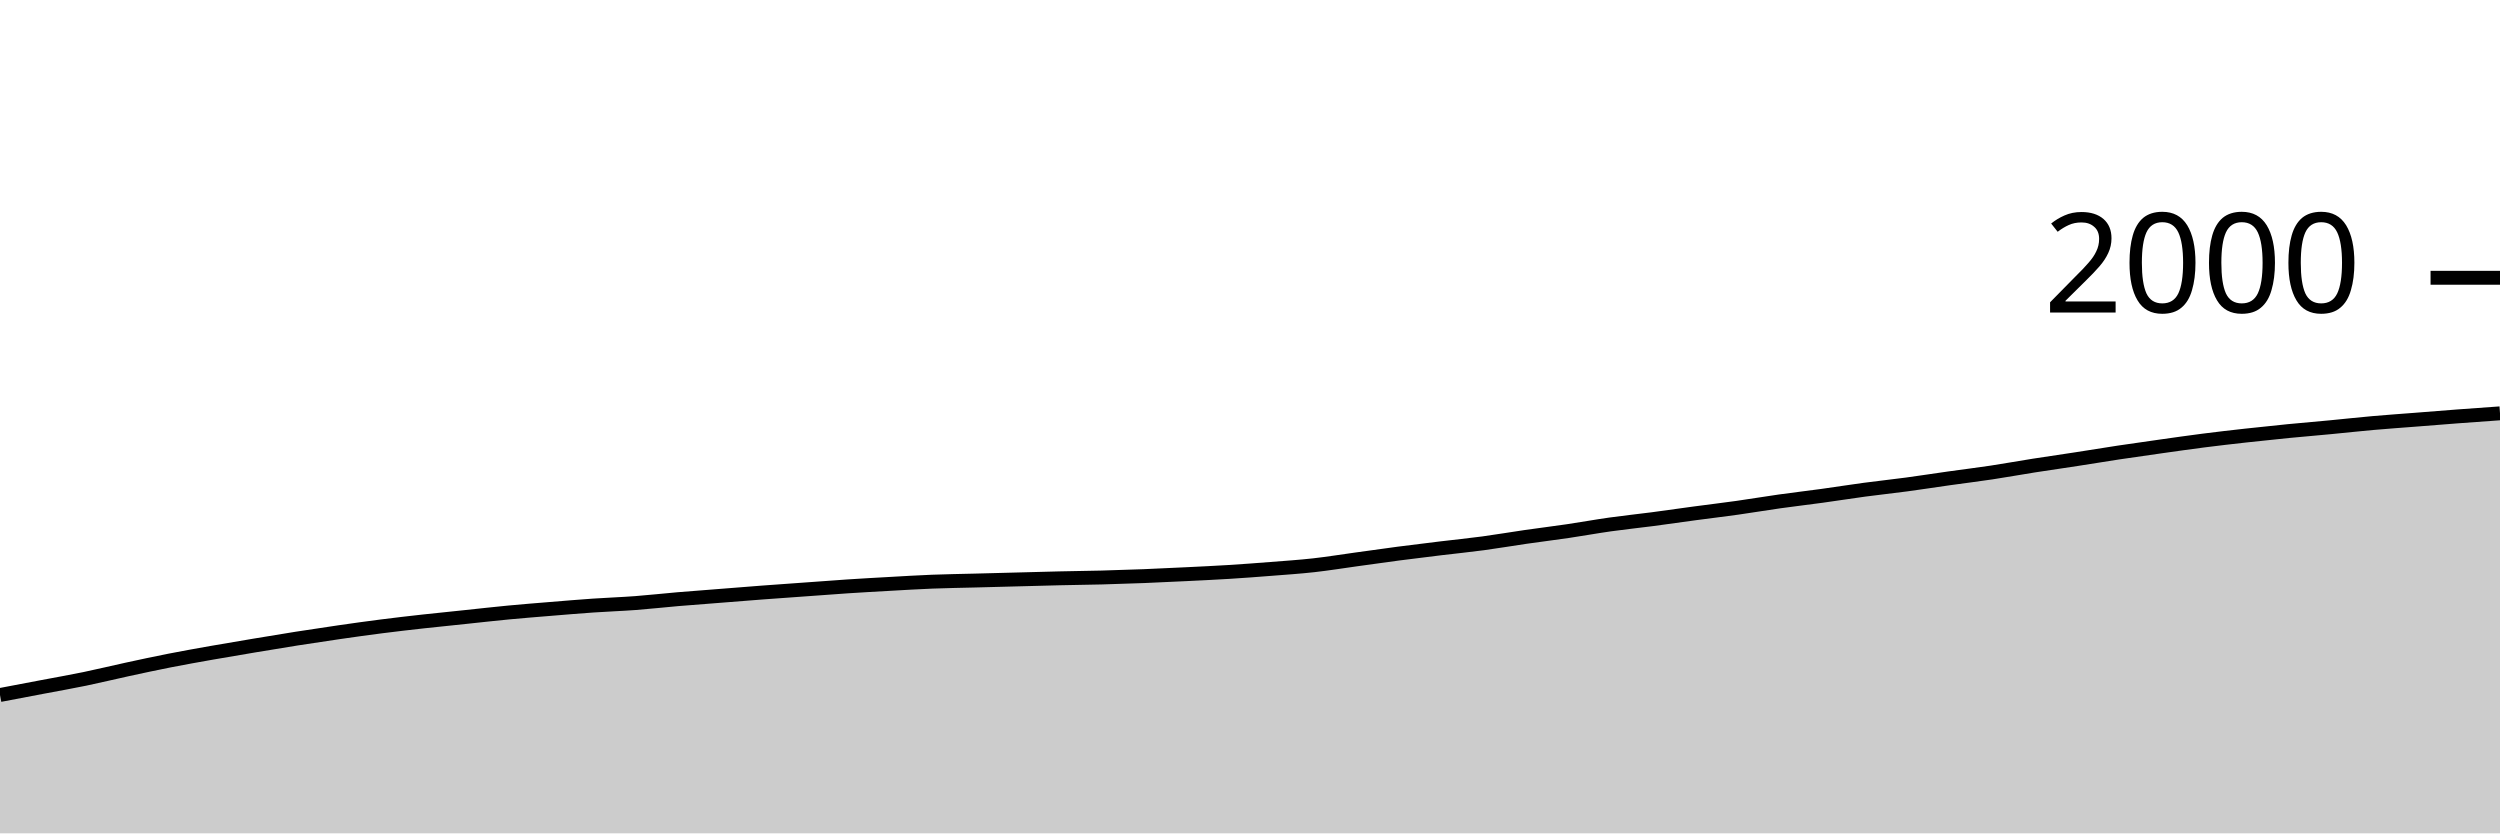
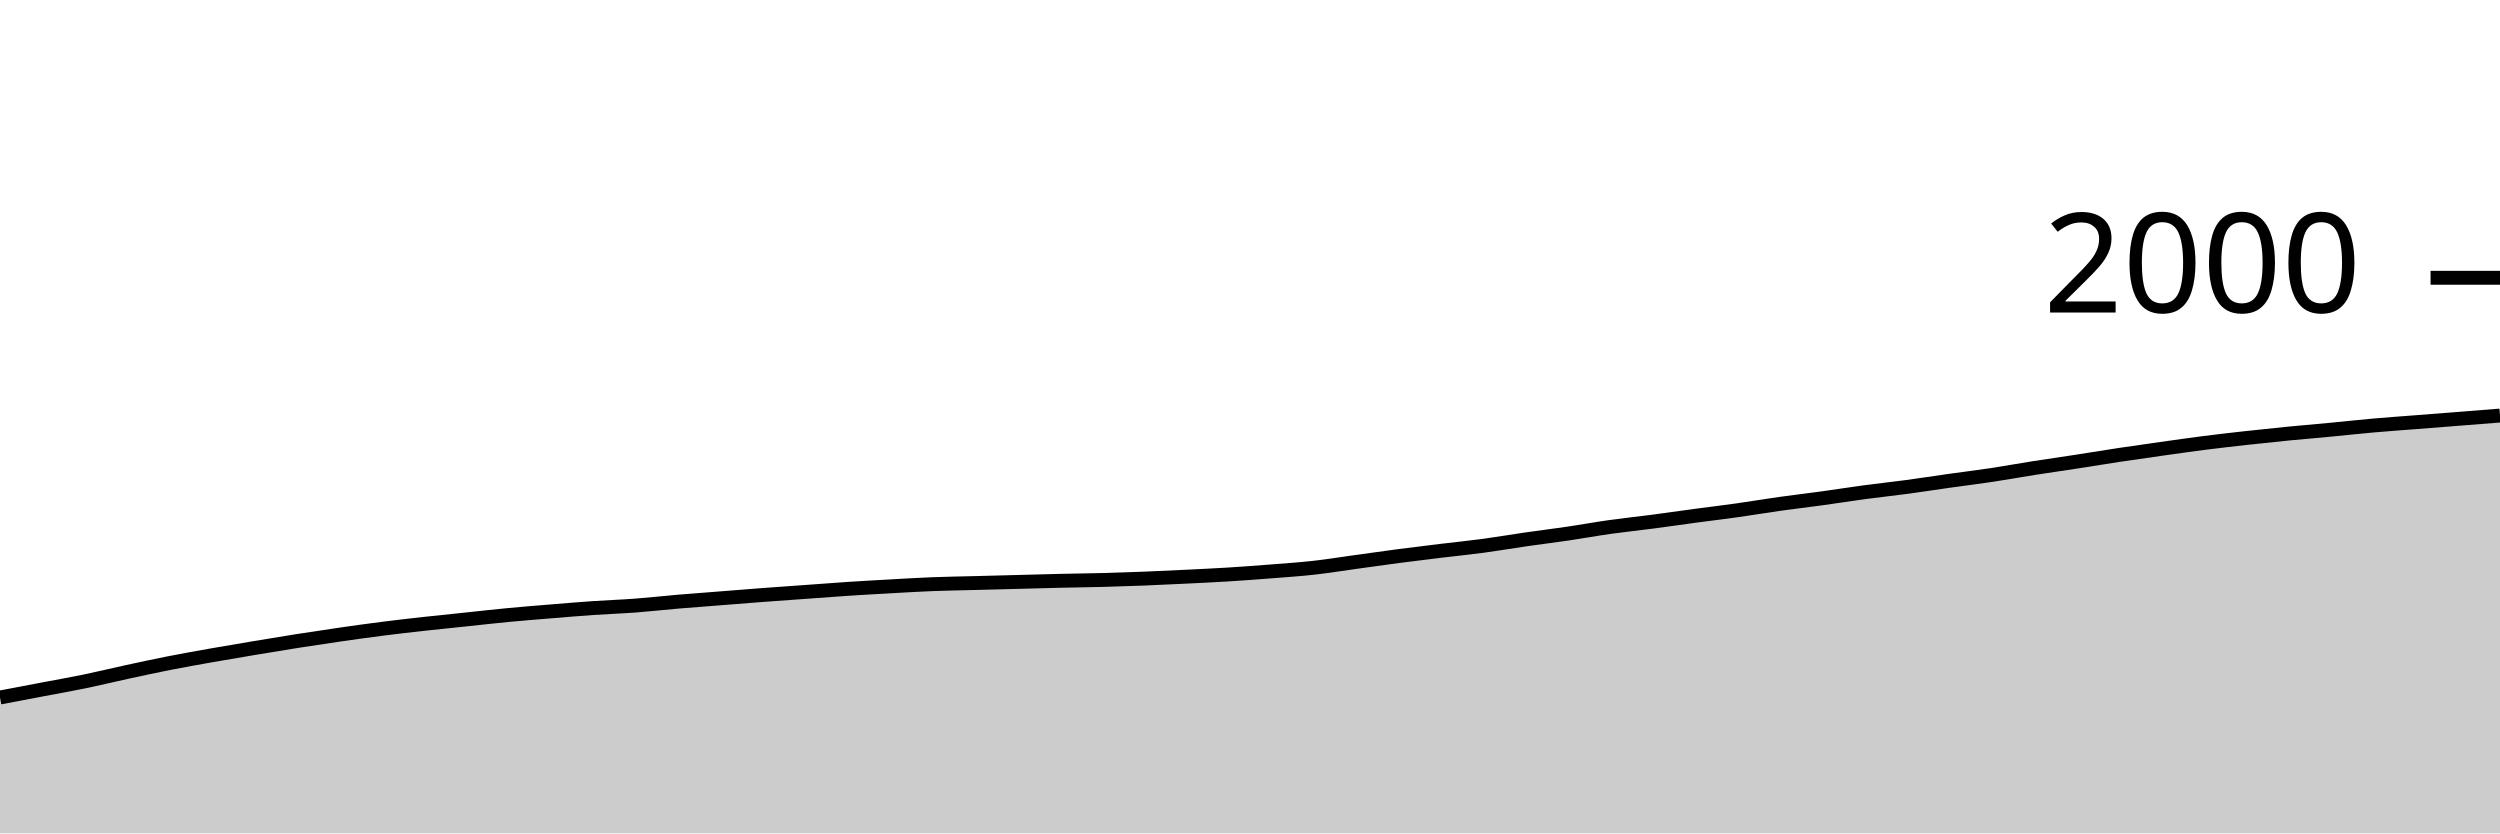
<svg xmlns="http://www.w3.org/2000/svg" viewBox="0 0 180 60">
  <g transform="translate(0,20)">
-     <path class="area" fill="rgba(0, 0, 0, 0.2)" d="M0,30.04C1.017,29.847,2.034,29.653,3.051,29.46C4.068,29.267,5.085,29.09,6.102,28.88C7.119,28.67,8.136,28.42,9.153,28.2C10.169,27.98,11.186,27.76,12.203,27.56C13.22,27.36,14.237,27.18,15.254,27C16.271,26.82,17.288,26.65,18.305,26.48C19.322,26.31,20.339,26.14,21.356,25.98C22.373,25.82,23.39,25.667,24.407,25.52C25.424,25.373,26.441,25.23,27.458,25.1C28.475,24.97,29.492,24.853,30.508,24.74C31.525,24.627,32.542,24.527,33.559,24.42C34.576,24.313,35.593,24.197,36.61,24.1C37.627,24.003,38.644,23.923,39.661,23.84C40.678,23.757,41.695,23.67,42.712,23.6C43.729,23.53,44.746,23.497,45.763,23.42C46.78,23.343,47.797,23.227,48.814,23.14C49.831,23.053,50.847,22.98,51.864,22.9C52.881,22.82,53.898,22.737,54.915,22.66C55.932,22.583,56.949,22.513,57.966,22.44C58.983,22.367,60,22.287,61.017,22.22C62.034,22.153,63.051,22.097,64.068,22.04C65.085,21.983,66.102,21.92,67.119,21.88C68.136,21.84,69.153,21.827,70.169,21.8C71.186,21.773,72.203,21.747,73.22,21.72C74.237,21.693,75.254,21.663,76.271,21.64C77.288,21.617,78.305,21.607,79.322,21.58C80.339,21.553,81.356,21.52,82.373,21.48C83.39,21.44,84.407,21.39,85.424,21.34C86.441,21.29,87.458,21.243,88.475,21.18C89.492,21.117,90.508,21.04,91.525,20.96C92.542,20.88,93.559,20.813,94.576,20.7C95.593,20.587,96.61,20.42,97.627,20.28C98.644,20.14,99.661,19.993,100.678,19.86C101.695,19.727,102.712,19.603,103.729,19.48C104.746,19.357,105.763,19.257,106.78,19.12C107.797,18.983,108.814,18.807,109.831,18.66C110.847,18.513,111.864,18.39,112.881,18.24C113.898,18.09,114.915,17.903,115.932,17.76C116.949,17.617,117.966,17.513,118.983,17.38C120,17.247,121.017,17.097,122.034,16.96C123.051,16.823,124.068,16.703,125.085,16.56C126.102,16.417,127.119,16.243,128.136,16.1C129.153,15.957,130.169,15.84,131.186,15.7C132.203,15.56,133.22,15.397,134.237,15.26C135.254,15.123,136.271,15.017,137.288,14.88C138.305,14.743,139.322,14.583,140.339,14.44C141.356,14.297,142.373,14.173,143.39,14.02C144.407,13.867,145.424,13.68,146.441,13.52C147.458,13.36,148.475,13.217,149.492,13.06C150.508,12.903,151.525,12.733,152.542,12.58C153.559,12.427,154.576,12.283,155.593,12.14C156.61,11.997,157.627,11.85,158.644,11.72C159.661,11.59,160.678,11.473,161.695,11.36C162.712,11.247,163.729,11.14,164.746,11.04C165.763,10.94,166.78,10.857,167.797,10.76C168.814,10.663,169.831,10.55,170.847,10.46C171.864,10.37,172.881,10.3,173.898,10.22C174.915,10.14,175.932,10.057,176.949,9.98C177.966,9.903,178.983,9.832,180,9.76L180,40C178.983,40,177.966,40,176.949,40C175.932,40,174.915,40,173.898,40C172.881,40,171.864,40,170.847,40C169.831,40,168.814,40,167.797,40C166.78,40,165.763,40,164.746,40C163.729,40,162.712,40,161.695,40C160.678,40,159.661,40,158.644,40C157.627,40,156.61,40,155.593,40C154.576,40,153.559,40,152.542,40C151.525,40,150.508,40,149.492,40C148.475,40,147.458,40,146.441,40C145.424,40,144.407,40,143.39,40C142.373,40,141.356,40,140.339,40C139.322,40,138.305,40,137.288,40C136.271,40,135.254,40,134.237,40C133.22,40,132.203,40,131.186,40C130.169,40,129.153,40,128.136,40C127.119,40,126.102,40,125.085,40C124.068,40,123.051,40,122.034,40C121.017,40,120,40,118.983,40C117.966,40,116.949,40,115.932,40C114.915,40,113.898,40,112.881,40C111.864,40,110.847,40,109.831,40C108.814,40,107.797,40,106.78,40C105.763,40,104.746,40,103.729,40C102.712,40,101.695,40,100.678,40C99.661,40,98.644,40,97.627,40C96.61,40,95.593,40,94.576,40C93.559,40,92.542,40,91.525,40C90.508,40,89.492,40,88.475,40C87.458,40,86.441,40,85.424,40C84.407,40,83.39,40,82.373,40C81.356,40,80.339,40,79.322,40C78.305,40,77.288,40,76.271,40C75.254,40,74.237,40,73.22,40C72.203,40,71.186,40,70.169,40C69.153,40,68.136,40,67.119,40C66.102,40,65.085,40,64.068,40C63.051,40,62.034,40,61.017,40C60,40,58.983,40,57.966,40C56.949,40,55.932,40,54.915,40C53.898,40,52.881,40,51.864,40C50.847,40,49.831,40,48.814,40C47.797,40,46.78,40,45.763,40C44.746,40,43.729,40,42.712,40C41.695,40,40.678,40,39.661,40C38.644,40,37.627,40,36.61,40C35.593,40,34.576,40,33.559,40C32.542,40,31.525,40,30.508,40C29.492,40,28.475,40,27.458,40C26.441,40,25.424,40,24.407,40C23.39,40,22.373,40,21.356,40C20.339,40,19.322,40,18.305,40C17.288,40,16.271,40,15.254,40C14.237,40,13.22,40,12.203,40C11.186,40,10.169,40,9.153,40C8.136,40,7.119,40,6.102,40C5.085,40,4.068,40,3.051,40C2.034,40,1.017,40,0,40Z" />
-     <path class="line" stroke="black" fill="none" d="M0,30.04C1.017,29.847,2.034,29.653,3.051,29.46C4.068,29.267,5.085,29.09,6.102,28.88C7.119,28.67,8.136,28.42,9.153,28.2C10.169,27.98,11.186,27.76,12.203,27.56C13.22,27.36,14.237,27.18,15.254,27C16.271,26.82,17.288,26.65,18.305,26.48C19.322,26.31,20.339,26.14,21.356,25.98C22.373,25.82,23.39,25.667,24.407,25.52C25.424,25.373,26.441,25.23,27.458,25.1C28.475,24.97,29.492,24.853,30.508,24.74C31.525,24.627,32.542,24.527,33.559,24.42C34.576,24.313,35.593,24.197,36.61,24.1C37.627,24.003,38.644,23.923,39.661,23.84C40.678,23.757,41.695,23.67,42.712,23.6C43.729,23.53,44.746,23.497,45.763,23.42C46.78,23.343,47.797,23.227,48.814,23.14C49.831,23.053,50.847,22.98,51.864,22.9C52.881,22.82,53.898,22.737,54.915,22.66C55.932,22.583,56.949,22.513,57.966,22.44C58.983,22.367,60,22.287,61.017,22.22C62.034,22.153,63.051,22.097,64.068,22.04C65.085,21.983,66.102,21.92,67.119,21.88C68.136,21.84,69.153,21.827,70.169,21.8C71.186,21.773,72.203,21.747,73.22,21.72C74.237,21.693,75.254,21.663,76.271,21.64C77.288,21.617,78.305,21.607,79.322,21.58C80.339,21.553,81.356,21.52,82.373,21.48C83.39,21.44,84.407,21.39,85.424,21.34C86.441,21.29,87.458,21.243,88.475,21.18C89.492,21.117,90.508,21.04,91.525,20.96C92.542,20.88,93.559,20.813,94.576,20.7C95.593,20.587,96.61,20.42,97.627,20.28C98.644,20.14,99.661,19.993,100.678,19.86C101.695,19.727,102.712,19.603,103.729,19.48C104.746,19.357,105.763,19.257,106.78,19.12C107.797,18.983,108.814,18.807,109.831,18.66C110.847,18.513,111.864,18.39,112.881,18.24C113.898,18.09,114.915,17.903,115.932,17.76C116.949,17.617,117.966,17.513,118.983,17.38C120,17.247,121.017,17.097,122.034,16.96C123.051,16.823,124.068,16.703,125.085,16.56C126.102,16.417,127.119,16.243,128.136,16.1C129.153,15.957,130.169,15.84,131.186,15.7C132.203,15.56,133.22,15.397,134.237,15.26C135.254,15.123,136.271,15.017,137.288,14.88C138.305,14.743,139.322,14.583,140.339,14.44C141.356,14.297,142.373,14.173,143.39,14.02C144.407,13.867,145.424,13.68,146.441,13.52C147.458,13.36,148.475,13.217,149.492,13.06C150.508,12.903,151.525,12.733,152.542,12.58C153.559,12.427,154.576,12.283,155.593,12.14C156.61,11.997,157.627,11.85,158.644,11.72C159.661,11.59,160.678,11.473,161.695,11.36C162.712,11.247,163.729,11.14,164.746,11.04C165.763,10.94,166.78,10.857,167.797,10.76C168.814,10.663,169.831,10.55,170.847,10.46C171.864,10.37,172.881,10.3,173.898,10.22C174.915,10.14,175.932,10.057,176.949,9.98C177.966,9.903,178.983,9.832,180,9.76" />
+     <path class="area" fill="rgba(0, 0, 0, 0.2)" d="M0,30.22C1.017,30.027,2.034,29.833,3.051,29.64C4.068,29.447,5.085,29.27,6.102,29.06C7.119,28.85,8.136,28.6,9.153,28.38C10.169,28.16,11.186,27.94,12.203,27.74C13.22,27.54,14.237,27.36,15.254,27.18C16.271,27,17.288,26.83,18.305,26.66C19.322,26.49,20.339,26.32,21.356,26.16C22.373,26,23.39,25.847,24.407,25.7C25.424,25.553,26.441,25.41,27.458,25.28C28.475,25.15,29.492,25.033,30.508,24.92C31.525,24.807,32.542,24.707,33.559,24.6C34.576,24.493,35.593,24.377,36.61,24.28C37.627,24.183,38.644,24.103,39.661,24.02C40.678,23.937,41.695,23.85,42.712,23.78C43.729,23.71,44.746,23.677,45.763,23.6C46.78,23.523,47.797,23.407,48.814,23.32C49.831,23.233,50.847,23.16,51.864,23.08C52.881,23,53.898,22.917,54.915,22.84C55.932,22.763,56.949,22.693,57.966,22.62C58.983,22.547,60,22.467,61.017,22.4C62.034,22.333,63.051,22.277,64.068,22.22C65.085,22.163,66.102,22.1,67.119,22.06C68.136,22.02,69.153,22.007,70.169,21.98C71.186,21.953,72.203,21.927,73.22,21.9C74.237,21.873,75.254,21.843,76.271,21.82C77.288,21.797,78.305,21.787,79.322,21.76C80.339,21.733,81.356,21.7,82.373,21.66C83.39,21.62,84.407,21.57,85.424,21.52C86.441,21.47,87.458,21.423,88.475,21.36C89.492,21.297,90.508,21.22,91.525,21.14C92.542,21.06,93.559,20.993,94.576,20.88C95.593,20.767,96.61,20.6,97.627,20.46C98.644,20.32,99.661,20.173,100.678,20.04C101.695,19.907,102.712,19.783,103.729,19.66C104.746,19.537,105.763,19.437,106.78,19.3C107.797,19.163,108.814,18.987,109.831,18.84C110.847,18.693,111.864,18.57,112.881,18.42C113.898,18.27,114.915,18.083,115.932,17.94C116.949,17.797,117.966,17.693,118.983,17.56C120,17.427,121.017,17.277,122.034,17.14C123.051,17.003,124.068,16.883,125.085,16.74C126.102,16.597,127.119,16.423,128.136,16.28C129.153,16.137,130.169,16.02,131.186,15.88C132.203,15.74,133.22,15.577,134.237,15.44C135.254,15.303,136.271,15.197,137.288,15.06C138.305,14.923,139.322,14.763,140.339,14.62C141.356,14.477,142.373,14.353,143.39,14.2C144.407,14.047,145.424,13.86,146.441,13.7C147.458,13.54,148.475,13.397,149.492,13.24C150.508,13.083,151.525,12.913,152.542,12.76C153.559,12.607,154.576,12.463,155.593,12.32C156.61,12.177,157.627,12.03,158.644,11.9C159.661,11.77,160.678,11.653,161.695,11.54C162.712,11.427,163.729,11.32,164.746,11.22C165.763,11.12,166.78,11.037,167.797,10.94C168.814,10.843,169.831,10.73,170.847,10.64C171.864,10.55,172.881,10.48,173.898,10.4C174.915,10.32,175.932,10.24,176.949,10.16C177.966,10.08,178.983,10,180,9.92L180,40C178.983,40,177.966,40,176.949,40C175.932,40,174.915,40,173.898,40C172.881,40,171.864,40,170.847,40C169.831,40,168.814,40,167.797,40C166.78,40,165.763,40,164.746,40C163.729,40,162.712,40,161.695,40C160.678,40,159.661,40,158.644,40C157.627,40,156.61,40,155.593,40C154.576,40,153.559,40,152.542,40C151.525,40,150.508,40,149.492,40C148.475,40,147.458,40,146.441,40C145.424,40,144.407,40,143.39,40C142.373,40,141.356,40,140.339,40C139.322,40,138.305,40,137.288,40C136.271,40,135.254,40,134.237,40C133.22,40,132.203,40,131.186,40C130.169,40,129.153,40,128.136,40C127.119,40,126.102,40,125.085,40C124.068,40,123.051,40,122.034,40C121.017,40,120,40,118.983,40C117.966,40,116.949,40,115.932,40C114.915,40,113.898,40,112.881,40C111.864,40,110.847,40,109.831,40C108.814,40,107.797,40,106.78,40C105.763,40,104.746,40,103.729,40C102.712,40,101.695,40,100.678,40C99.661,40,98.644,40,97.627,40C96.61,40,95.593,40,94.576,40C93.559,40,92.542,40,91.525,40C90.508,40,89.492,40,88.475,40C87.458,40,86.441,40,85.424,40C84.407,40,83.39,40,82.373,40C81.356,40,80.339,40,79.322,40C78.305,40,77.288,40,76.271,40C75.254,40,74.237,40,73.22,40C72.203,40,71.186,40,70.169,40C69.153,40,68.136,40,67.119,40C66.102,40,65.085,40,64.068,40C63.051,40,62.034,40,61.017,40C60,40,58.983,40,57.966,40C56.949,40,55.932,40,54.915,40C53.898,40,52.881,40,51.864,40C50.847,40,49.831,40,48.814,40C47.797,40,46.78,40,45.763,40C44.746,40,43.729,40,42.712,40C41.695,40,40.678,40,39.661,40C38.644,40,37.627,40,36.61,40C35.593,40,34.576,40,33.559,40C32.542,40,31.525,40,30.508,40C29.492,40,28.475,40,27.458,40C26.441,40,25.424,40,24.407,40C23.39,40,22.373,40,21.356,40C20.339,40,19.322,40,18.305,40C17.288,40,16.271,40,15.254,40C14.237,40,13.22,40,12.203,40C11.186,40,10.169,40,9.153,40C8.136,40,7.119,40,6.102,40C5.085,40,4.068,40,3.051,40C2.034,40,1.017,40,0,40Z" />
+     <path class="line" stroke="black" fill="none" d="M0,30.22C1.017,30.027,2.034,29.833,3.051,29.64C4.068,29.447,5.085,29.27,6.102,29.06C7.119,28.85,8.136,28.6,9.153,28.38C10.169,28.16,11.186,27.94,12.203,27.74C13.22,27.54,14.237,27.36,15.254,27.18C16.271,27,17.288,26.83,18.305,26.66C19.322,26.49,20.339,26.32,21.356,26.16C22.373,26,23.39,25.847,24.407,25.7C25.424,25.553,26.441,25.41,27.458,25.28C28.475,25.15,29.492,25.033,30.508,24.92C31.525,24.807,32.542,24.707,33.559,24.6C34.576,24.493,35.593,24.377,36.61,24.28C37.627,24.183,38.644,24.103,39.661,24.02C40.678,23.937,41.695,23.85,42.712,23.78C43.729,23.71,44.746,23.677,45.763,23.6C46.78,23.523,47.797,23.407,48.814,23.32C49.831,23.233,50.847,23.16,51.864,23.08C52.881,23,53.898,22.917,54.915,22.84C55.932,22.763,56.949,22.693,57.966,22.62C58.983,22.547,60,22.467,61.017,22.4C62.034,22.333,63.051,22.277,64.068,22.22C65.085,22.163,66.102,22.1,67.119,22.06C68.136,22.02,69.153,22.007,70.169,21.98C71.186,21.953,72.203,21.927,73.22,21.9C74.237,21.873,75.254,21.843,76.271,21.82C77.288,21.797,78.305,21.787,79.322,21.76C80.339,21.733,81.356,21.7,82.373,21.66C83.39,21.62,84.407,21.57,85.424,21.52C86.441,21.47,87.458,21.423,88.475,21.36C89.492,21.297,90.508,21.22,91.525,21.14C92.542,21.06,93.559,20.993,94.576,20.88C95.593,20.767,96.61,20.6,97.627,20.46C98.644,20.32,99.661,20.173,100.678,20.04C101.695,19.907,102.712,19.783,103.729,19.66C104.746,19.537,105.763,19.437,106.78,19.3C107.797,19.163,108.814,18.987,109.831,18.84C110.847,18.693,111.864,18.57,112.881,18.42C113.898,18.27,114.915,18.083,115.932,17.94C116.949,17.797,117.966,17.693,118.983,17.56C120,17.427,121.017,17.277,122.034,17.14C123.051,17.003,124.068,16.883,125.085,16.74C126.102,16.597,127.119,16.423,128.136,16.28C129.153,16.137,130.169,16.02,131.186,15.88C132.203,15.74,133.22,15.577,134.237,15.44C135.254,15.303,136.271,15.197,137.288,15.06C138.305,14.923,139.322,14.763,140.339,14.62C141.356,14.477,142.373,14.353,143.39,14.2C144.407,14.047,145.424,13.86,146.441,13.7C147.458,13.54,148.475,13.397,149.492,13.24C150.508,13.083,151.525,12.913,152.542,12.76C153.559,12.607,154.576,12.463,155.593,12.32C156.61,12.177,157.627,12.03,158.644,11.9C159.661,11.77,160.678,11.653,161.695,11.54C162.712,11.427,163.729,11.32,164.746,11.22C165.763,11.12,166.78,11.037,167.797,10.94C168.814,10.843,169.831,10.73,170.847,10.64C171.864,10.55,172.881,10.48,173.898,10.4C174.915,10.32,175.932,10.24,176.949,10.16C177.966,10.08,178.983,10,180,9.92" />
    <path class="axis-ceiling" stroke-width="1" stroke="black" fill="none" d="M175,0L180,0" />
    <text class="axis-ceiling-label" font-family="sans-serif" text-anchor="end" font-size="10px" x="170" y="2.5">2000</text>
  </g>
</svg>
